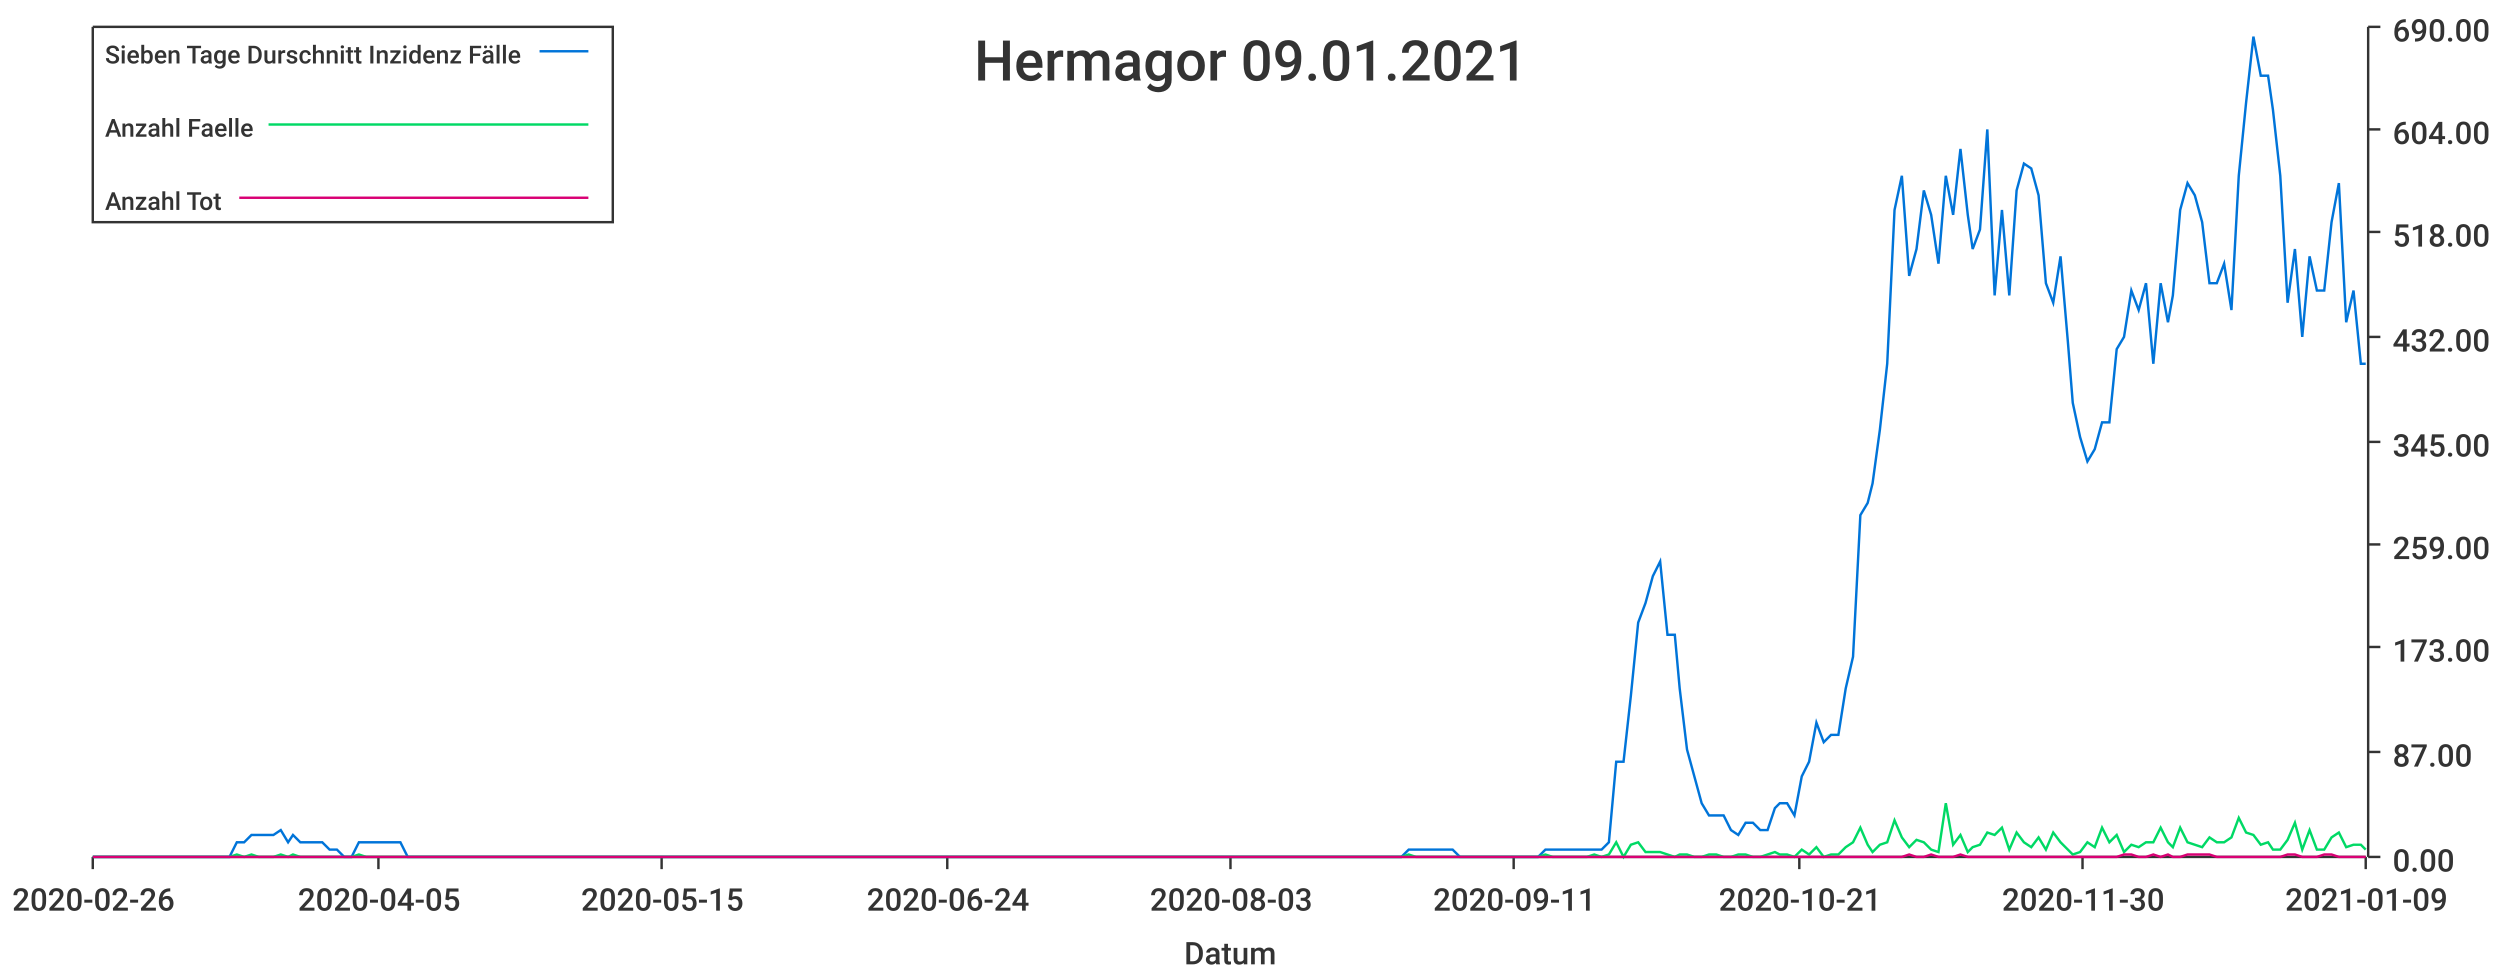
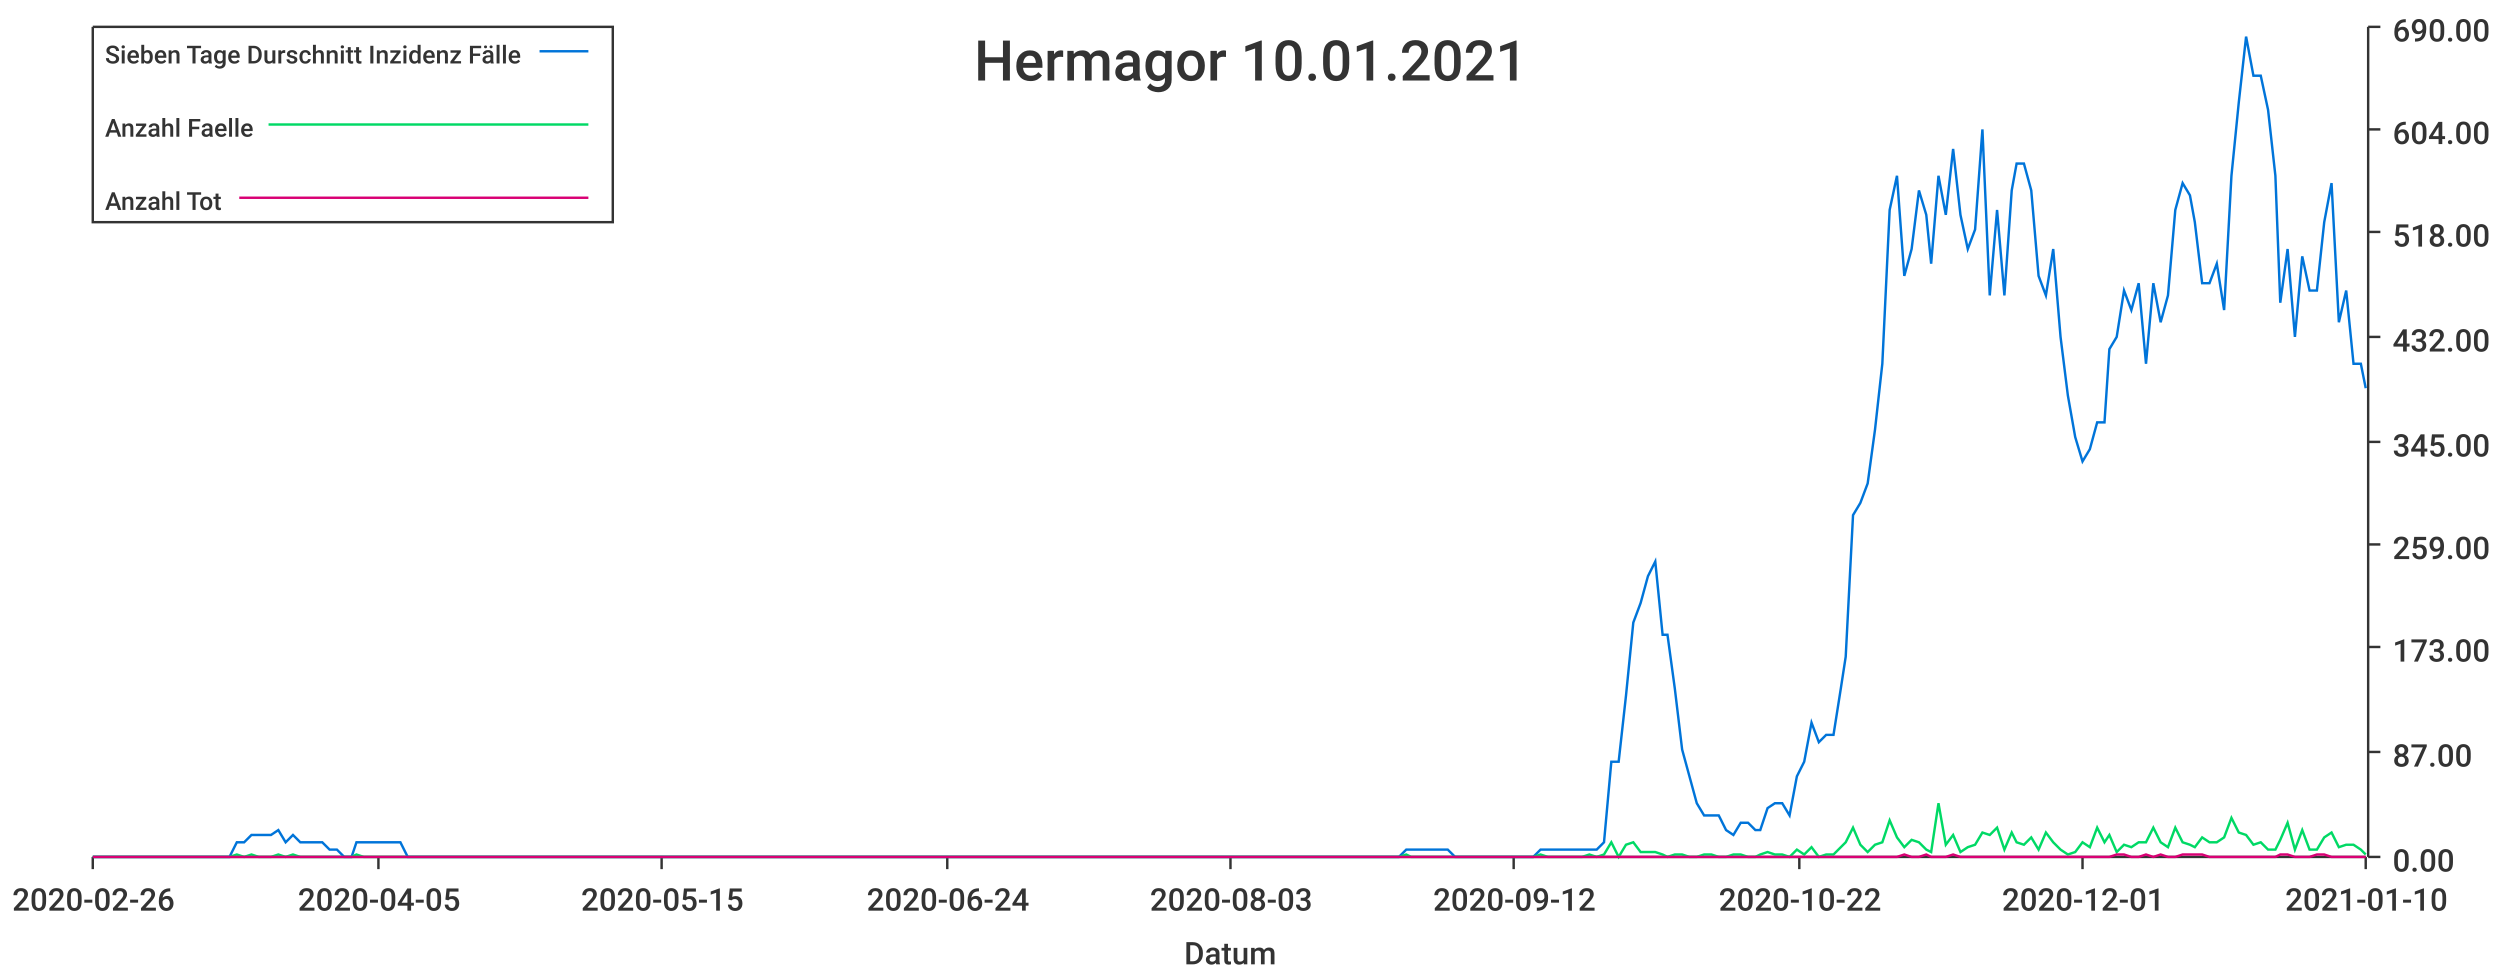
<svg xmlns="http://www.w3.org/2000/svg" width="1024" height="400">\n<path d="M 0 0 L 1024 0 L 1024 400 L 0 400 L 0 0" style="stroke-width:0;stroke:rgba(255,255,255,1.0);fill:rgba(255,255,255,1.0)" />
  <path d="M 38 11 L 969 11 L 969 351 L 38 351 L 38 11" style="stroke-width:0;stroke:rgba(255,255,255,1.0);fill:rgba(255,255,255,1.0)" />
  <path d="M 38 351 L 969 351" style="stroke-width:1;stroke:rgba(51,51,51,1.0);fill:none" />
  <path d="M 38 351 L 38 356" style="stroke-width:1;stroke:rgba(51,51,51,1.0);fill:none" />
  <text x="5" y="373" style="stroke-width:0;stroke:none;fill:rgba(51,51,51,1.0);font-size:12.8px;font-family:'Roboto Medium',sans-serif">2020-02-26</text>
  <path d="M 155 351 L 155 356" style="stroke-width:1;stroke:rgba(51,51,51,1.0);fill:none" />
  <text x="122" y="373" style="stroke-width:0;stroke:none;fill:rgba(51,51,51,1.0);font-size:12.8px;font-family:'Roboto Medium',sans-serif">2020-04-05</text>
  <path d="M 271 351 L 271 356" style="stroke-width:1;stroke:rgba(51,51,51,1.0);fill:none" />
  <text x="238" y="373" style="stroke-width:0;stroke:none;fill:rgba(51,51,51,1.0);font-size:12.8px;font-family:'Roboto Medium',sans-serif">2020-05-15</text>
  <path d="M 388 351 L 388 356" style="stroke-width:1;stroke:rgba(51,51,51,1.0);fill:none" />
  <text x="355" y="373" style="stroke-width:0;stroke:none;fill:rgba(51,51,51,1.0);font-size:12.8px;font-family:'Roboto Medium',sans-serif">2020-06-24</text>
  <path d="M 504 351 L 504 356" style="stroke-width:1;stroke:rgba(51,51,51,1.0);fill:none" />
  <text x="471" y="373" style="stroke-width:0;stroke:none;fill:rgba(51,51,51,1.0);font-size:12.8px;font-family:'Roboto Medium',sans-serif">2020-08-03</text>
  <path d="M 620 351 L 620 356" style="stroke-width:1;stroke:rgba(51,51,51,1.0);fill:none" />
-   <text x="587" y="373" style="stroke-width:0;stroke:none;fill:rgba(51,51,51,1.0);font-size:12.8px;font-family:'Roboto Medium',sans-serif">2020-09-11</text>
+   <text x="587" y="373" style="stroke-width:0;stroke:none;fill:rgba(51,51,51,1.0);font-size:12.8px;font-family:'Roboto Medium',sans-serif">2020-09-12</text>
  <path d="M 737 351 L 737 356" style="stroke-width:1;stroke:rgba(51,51,51,1.0);fill:none" />
-   <text x="704" y="373" style="stroke-width:0;stroke:none;fill:rgba(51,51,51,1.0);font-size:12.8px;font-family:'Roboto Medium',sans-serif">2020-10-21</text>
+   <text x="704" y="373" style="stroke-width:0;stroke:none;fill:rgba(51,51,51,1.0);font-size:12.8px;font-family:'Roboto Medium',sans-serif">2020-10-22</text>
  <path d="M 853 351 L 853 356" style="stroke-width:1;stroke:rgba(51,51,51,1.0);fill:none" />
-   <text x="820" y="373" style="stroke-width:0;stroke:none;fill:rgba(51,51,51,1.0);font-size:12.8px;font-family:'Roboto Medium',sans-serif">2020-11-30</text>
+   <text x="820" y="373" style="stroke-width:0;stroke:none;fill:rgba(51,51,51,1.0);font-size:12.8px;font-family:'Roboto Medium',sans-serif">2020-12-01</text>
  <path d="M 969 351 L 969 356" style="stroke-width:1;stroke:rgba(51,51,51,1.0);fill:none" />
-   <text x="936" y="373" style="stroke-width:0;stroke:none;fill:rgba(51,51,51,1.0);font-size:12.8px;font-family:'Roboto Medium',sans-serif">2021-01-09</text>
+   <text x="936" y="373" style="stroke-width:0;stroke:none;fill:rgba(51,51,51,1.0);font-size:12.8px;font-family:'Roboto Medium',sans-serif">2021-01-10</text>
  <text x="485" y="395" style="stroke-width:0;stroke:none;fill:rgba(51,51,51,1.0);font-size:12.8px;font-family:'Roboto Medium',sans-serif">Datum</text>
  <path d="M 970 351 L 970 11" style="stroke-width:1;stroke:rgba(51,51,51,1.0);fill:none" />
  <path d="M 970 351 L 975 351" style="stroke-width:1;stroke:rgba(51,51,51,1.0);fill:none" />
  <text x="980" y="357" style="stroke-width:0;stroke:none;fill:rgba(51,51,51,1.0);font-size:12.8px;font-family:'Roboto Medium',sans-serif">0.00</text>
  <path d="M 970 308 L 975 308" style="stroke-width:1;stroke:rgba(51,51,51,1.0);fill:none" />
  <text x="980" y="314" style="stroke-width:0;stroke:none;fill:rgba(51,51,51,1.0);font-size:12.8px;font-family:'Roboto Medium',sans-serif">87.00</text>
  <path d="M 970 265 L 975 265" style="stroke-width:1;stroke:rgba(51,51,51,1.0);fill:none" />
  <text x="980" y="271" style="stroke-width:0;stroke:none;fill:rgba(51,51,51,1.0);font-size:12.8px;font-family:'Roboto Medium',sans-serif">173.00</text>
  <path d="M 970 223 L 975 223" style="stroke-width:1;stroke:rgba(51,51,51,1.0);fill:none" />
  <text x="980" y="229" style="stroke-width:0;stroke:none;fill:rgba(51,51,51,1.0);font-size:12.8px;font-family:'Roboto Medium',sans-serif">259.00</text>
  <path d="M 970 181 L 975 181" style="stroke-width:1;stroke:rgba(51,51,51,1.0);fill:none" />
  <text x="980" y="187" style="stroke-width:0;stroke:none;fill:rgba(51,51,51,1.0);font-size:12.8px;font-family:'Roboto Medium',sans-serif">345.00</text>
  <path d="M 970 138 L 975 138" style="stroke-width:1;stroke:rgba(51,51,51,1.0);fill:none" />
  <text x="980" y="144" style="stroke-width:0;stroke:none;fill:rgba(51,51,51,1.0);font-size:12.8px;font-family:'Roboto Medium',sans-serif">432.00</text>
  <path d="M 970 95 L 975 95" style="stroke-width:1;stroke:rgba(51,51,51,1.0);fill:none" />
  <text x="980" y="101" style="stroke-width:0;stroke:none;fill:rgba(51,51,51,1.0);font-size:12.8px;font-family:'Roboto Medium',sans-serif">518.00</text>
  <path d="M 970 53 L 975 53" style="stroke-width:1;stroke:rgba(51,51,51,1.0);fill:none" />
  <text x="980" y="59" style="stroke-width:0;stroke:none;fill:rgba(51,51,51,1.0);font-size:12.8px;font-family:'Roboto Medium',sans-serif">604.00</text>
  <path d="M 970 11 L 975 11" style="stroke-width:1;stroke:rgba(51,51,51,1.0);fill:none" />
  <text x="980" y="17" style="stroke-width:0;stroke:none;fill:rgba(51,51,51,1.0);font-size:12.8px;font-family:'Roboto Medium',sans-serif">690.00</text>
-   <path d="M 38 351 L 41 351 L 44 351 L 47 351 L 50 351 L 53 351 L 56 351 L 59 351 L 62 351 L 65 351 L 68 351 L 71 351 L 74 351 L 77 351 L 79 351 L 82 351 L 85 351 L 88 351 L 91 351 L 94 351 L 97 345 L 100 345 L 103 342 L 106 342 L 109 342 L 112 342 L 115 340 L 118 345 L 120 342 L 123 345 L 126 345 L 129 345 L 132 345 L 135 348 L 138 348 L 141 351 L 144 351 L 147 345 L 150 345 L 153 345 L 156 345 L 159 345 L 161 345 L 164 345 L 167 351 L 170 351 L 173 351 L 176 351 L 179 351 L 182 351 L 185 351 L 188 351 L 191 351 L 194 351 L 197 351 L 200 351 L 202 351 L 205 351 L 208 351 L 211 351 L 214 351 L 217 351 L 220 351 L 223 351 L 226 351 L 229 351 L 232 351 L 235 351 L 238 351 L 241 351 L 243 351 L 246 351 L 249 351 L 252 351 L 255 351 L 258 351 L 261 351 L 264 351 L 267 351 L 270 351 L 273 351 L 276 351 L 279 351 L 281 351 L 284 351 L 287 351 L 290 351 L 293 351 L 296 351 L 299 351 L 302 351 L 305 351 L 308 351 L 311 351 L 314 351 L 317 351 L 320 351 L 322 351 L 325 351 L 328 351 L 331 351 L 334 351 L 337 351 L 340 351 L 343 351 L 346 351 L 349 351 L 352 351 L 355 351 L 358 351 L 361 351 L 363 351 L 366 351 L 369 351 L 372 351 L 375 351 L 378 351 L 381 351 L 384 351 L 387 351 L 390 351 L 393 351 L 396 351 L 399 351 L 402 351 L 404 351 L 407 351 L 410 351 L 413 351 L 416 351 L 419 351 L 422 351 L 425 351 L 428 351 L 431 351 L 434 351 L 437 351 L 440 351 L 443 351 L 445 351 L 448 351 L 451 351 L 454 351 L 457 351 L 460 351 L 463 351 L 466 351 L 469 351 L 472 351 L 475 351 L 478 351 L 481 351 L 484 351 L 486 351 L 489 351 L 492 351 L 495 351 L 498 351 L 501 351 L 504 351 L 507 351 L 510 351 L 513 351 L 516 351 L 519 351 L 522 351 L 524 351 L 527 351 L 530 351 L 533 351 L 536 351 L 539 351 L 542 351 L 545 351 L 548 351 L 551 351 L 554 351 L 557 351 L 560 351 L 563 351 L 565 351 L 568 351 L 571 351 L 574 351 L 577 348 L 580 348 L 583 348 L 586 348 L 589 348 L 592 348 L 595 348 L 598 351 L 601 351 L 604 351 L 606 351 L 609 351 L 612 351 L 615 351 L 618 351 L 621 351 L 624 351 L 627 351 L 630 351 L 633 348 L 636 348 L 639 348 L 642 348 L 645 348 L 647 348 L 650 348 L 653 348 L 656 348 L 659 345 L 662 312 L 665 312 L 668 285 L 671 255 L 674 247 L 677 236 L 680 230 L 683 260 L 686 260 L 688 282 L 691 307 L 694 318 L 697 329 L 700 334 L 703 334 L 706 334 L 709 340 L 712 342 L 715 337 L 718 337 L 721 340 L 724 340 L 727 331 L 729 329 L 732 329 L 735 334 L 738 318 L 741 312 L 744 296 L 747 304 L 750 301 L 753 301 L 756 282 L 759 269 L 762 211 L 765 206 L 767 198 L 770 176 L 773 149 L 776 86 L 779 72 L 782 113 L 785 102 L 788 78 L 791 88 L 794 108 L 797 72 L 800 88 L 803 61 L 806 88 L 808 102 L 811 94 L 814 53 L 817 121 L 820 86 L 823 121 L 826 78 L 829 67 L 832 69 L 835 80 L 838 116 L 841 124 L 844 105 L 847 140 L 849 165 L 852 179 L 855 189 L 858 184 L 861 173 L 864 173 L 867 143 L 870 138 L 873 119 L 876 127 L 879 116 L 882 149 L 885 116 L 888 132 L 890 121 L 893 86 L 896 75 L 899 80 L 902 91 L 905 116 L 908 116 L 911 108 L 914 127 L 917 72 L 920 42 L 923 15 L 926 31 L 929 31 L 931 45 L 934 72 L 937 124 L 940 102 L 943 138 L 946 105 L 949 119 L 952 119 L 955 91 L 958 75 L 961 132 L 964 119 L 967 149 L 969 149" style="stroke-width:1;stroke:rgba(0,116,217,1.0);fill:none" />
-   <path d="M 38 351 L 41 351 L 44 351 L 47 351 L 50 351 L 53 351 L 56 351 L 59 351 L 62 351 L 65 351 L 68 351 L 71 351 L 74 351 L 77 351 L 79 351 L 82 351 L 85 351 L 88 351 L 91 351 L 94 351 L 97 350 L 100 351 L 103 350 L 106 351 L 109 351 L 112 351 L 115 350 L 118 351 L 120 350 L 123 351 L 126 351 L 129 351 L 132 351 L 135 351 L 138 351 L 141 351 L 144 351 L 147 350 L 150 351 L 153 351 L 156 351 L 159 351 L 161 351 L 164 351 L 167 351 L 170 351 L 173 351 L 176 351 L 179 351 L 182 351 L 185 351 L 188 351 L 191 351 L 194 351 L 197 351 L 200 351 L 202 351 L 205 351 L 208 351 L 211 351 L 214 351 L 217 351 L 220 351 L 223 351 L 226 351 L 229 351 L 232 351 L 235 351 L 238 351 L 241 351 L 243 351 L 246 351 L 249 351 L 252 351 L 255 351 L 258 351 L 261 351 L 264 351 L 267 351 L 270 351 L 273 351 L 276 351 L 279 351 L 281 351 L 284 351 L 287 351 L 290 351 L 293 351 L 296 351 L 299 351 L 302 351 L 305 351 L 308 351 L 311 351 L 314 351 L 317 351 L 320 351 L 322 351 L 325 351 L 328 351 L 331 351 L 334 351 L 337 351 L 340 351 L 343 351 L 346 351 L 349 351 L 352 351 L 355 351 L 358 351 L 361 351 L 363 351 L 366 351 L 369 351 L 372 351 L 375 351 L 378 351 L 381 351 L 384 351 L 387 351 L 390 351 L 393 351 L 396 351 L 399 351 L 402 351 L 404 351 L 407 351 L 410 351 L 413 351 L 416 351 L 419 351 L 422 351 L 425 351 L 428 351 L 431 351 L 434 351 L 437 351 L 440 351 L 443 351 L 445 351 L 448 351 L 451 351 L 454 351 L 457 351 L 460 351 L 463 351 L 466 351 L 469 351 L 472 351 L 475 351 L 478 351 L 481 351 L 484 351 L 486 351 L 489 351 L 492 351 L 495 351 L 498 351 L 501 351 L 504 351 L 507 351 L 510 351 L 513 351 L 516 351 L 519 351 L 522 351 L 524 351 L 527 351 L 530 351 L 533 351 L 536 351 L 539 351 L 542 351 L 545 351 L 548 351 L 551 351 L 554 351 L 557 351 L 560 351 L 563 351 L 565 351 L 568 351 L 571 351 L 574 351 L 577 350 L 580 351 L 583 351 L 586 351 L 589 351 L 592 351 L 595 351 L 598 351 L 601 351 L 604 351 L 606 351 L 609 351 L 612 351 L 615 351 L 618 351 L 621 351 L 624 351 L 627 351 L 630 351 L 633 350 L 636 351 L 639 351 L 642 351 L 645 351 L 647 351 L 650 351 L 653 350 L 656 351 L 659 350 L 662 345 L 665 351 L 668 346 L 671 345 L 674 349 L 677 349 L 680 349 L 683 350 L 686 351 L 688 350 L 691 350 L 694 351 L 697 351 L 700 350 L 703 350 L 706 351 L 709 351 L 712 350 L 715 350 L 718 351 L 721 351 L 724 350 L 727 349 L 729 350 L 732 350 L 735 351 L 738 348 L 741 350 L 744 347 L 747 351 L 750 350 L 753 350 L 756 347 L 759 345 L 762 339 L 765 346 L 767 349 L 770 346 L 773 345 L 776 336 L 779 343 L 782 347 L 785 344 L 788 345 L 791 348 L 794 349 L 797 329 L 800 346 L 803 342 L 806 349 L 808 347 L 811 346 L 814 341 L 817 342 L 820 339 L 823 348 L 826 341 L 829 345 L 832 347 L 835 343 L 838 348 L 841 341 L 844 345 L 847 348 L 849 350 L 852 349 L 855 345 L 858 347 L 861 339 L 864 345 L 867 342 L 870 349 L 873 346 L 876 347 L 879 345 L 882 345 L 885 339 L 888 345 L 890 347 L 893 339 L 896 345 L 899 346 L 902 347 L 905 343 L 908 345 L 911 345 L 914 343 L 917 335 L 920 341 L 923 342 L 926 346 L 929 345 L 931 348 L 934 348 L 937 344 L 940 337 L 943 348 L 946 340 L 949 348 L 952 348 L 955 343 L 958 341 L 961 347 L 964 346 L 967 346 L 969 348" style="stroke-width:1;stroke:rgba(0,217,101,1.0);fill:none" />
-   <path d="M 38 351 L 41 351 L 44 351 L 47 351 L 50 351 L 53 351 L 56 351 L 59 351 L 62 351 L 65 351 L 68 351 L 71 351 L 74 351 L 77 351 L 79 351 L 82 351 L 85 351 L 88 351 L 91 351 L 94 351 L 97 351 L 100 351 L 103 351 L 106 351 L 109 351 L 112 351 L 115 351 L 118 351 L 120 351 L 123 351 L 126 351 L 129 351 L 132 351 L 135 351 L 138 351 L 141 351 L 144 351 L 147 351 L 150 351 L 153 351 L 156 351 L 159 351 L 161 351 L 164 351 L 167 351 L 170 351 L 173 351 L 176 351 L 179 351 L 182 351 L 185 351 L 188 351 L 191 351 L 194 351 L 197 351 L 200 351 L 202 351 L 205 351 L 208 351 L 211 351 L 214 351 L 217 351 L 220 351 L 223 351 L 226 351 L 229 351 L 232 351 L 235 351 L 238 351 L 241 351 L 243 351 L 246 351 L 249 351 L 252 351 L 255 351 L 258 351 L 261 351 L 264 351 L 267 351 L 270 351 L 273 351 L 276 351 L 279 351 L 281 351 L 284 351 L 287 351 L 290 351 L 293 351 L 296 351 L 299 351 L 302 351 L 305 351 L 308 351 L 311 351 L 314 351 L 317 351 L 320 351 L 322 351 L 325 351 L 328 351 L 331 351 L 334 351 L 337 351 L 340 351 L 343 351 L 346 351 L 349 351 L 352 351 L 355 351 L 358 351 L 361 351 L 363 351 L 366 351 L 369 351 L 372 351 L 375 351 L 378 351 L 381 351 L 384 351 L 387 351 L 390 351 L 393 351 L 396 351 L 399 351 L 402 351 L 404 351 L 407 351 L 410 351 L 413 351 L 416 351 L 419 351 L 422 351 L 425 351 L 428 351 L 431 351 L 434 351 L 437 351 L 440 351 L 443 351 L 445 351 L 448 351 L 451 351 L 454 351 L 457 351 L 460 351 L 463 351 L 466 351 L 469 351 L 472 351 L 475 351 L 478 351 L 481 351 L 484 351 L 486 351 L 489 351 L 492 351 L 495 351 L 498 351 L 501 351 L 504 351 L 507 351 L 510 351 L 513 351 L 516 351 L 519 351 L 522 351 L 524 351 L 527 351 L 530 351 L 533 351 L 536 351 L 539 351 L 542 351 L 545 351 L 548 351 L 551 351 L 554 351 L 557 351 L 560 351 L 563 351 L 565 351 L 568 351 L 571 351 L 574 351 L 577 351 L 580 351 L 583 351 L 586 351 L 589 351 L 592 351 L 595 351 L 598 351 L 601 351 L 604 351 L 606 351 L 609 351 L 612 351 L 615 351 L 618 351 L 621 351 L 624 351 L 627 351 L 630 351 L 633 351 L 636 351 L 639 351 L 642 351 L 645 351 L 647 351 L 650 351 L 653 351 L 656 351 L 659 351 L 662 351 L 665 351 L 668 351 L 671 351 L 674 351 L 677 351 L 680 351 L 683 351 L 686 351 L 688 351 L 691 351 L 694 351 L 697 351 L 700 351 L 703 351 L 706 351 L 709 351 L 712 351 L 715 351 L 718 351 L 721 351 L 724 351 L 727 351 L 729 351 L 732 351 L 735 351 L 738 351 L 741 351 L 744 351 L 747 351 L 750 351 L 753 351 L 756 351 L 759 351 L 762 351 L 765 351 L 767 351 L 770 351 L 773 351 L 776 351 L 779 351 L 782 350 L 785 351 L 788 351 L 791 350 L 794 351 L 797 351 L 800 351 L 803 350 L 806 351 L 808 351 L 811 351 L 814 351 L 817 351 L 820 351 L 823 351 L 826 351 L 829 351 L 832 351 L 835 351 L 838 351 L 841 351 L 844 351 L 847 351 L 849 351 L 852 351 L 855 351 L 858 351 L 861 351 L 864 351 L 867 351 L 870 350 L 873 350 L 876 351 L 879 351 L 882 350 L 885 351 L 888 350 L 890 351 L 893 351 L 896 350 L 899 350 L 902 350 L 905 350 L 908 351 L 911 351 L 914 351 L 917 351 L 920 351 L 923 351 L 926 351 L 929 351 L 931 351 L 934 351 L 937 350 L 940 350 L 943 351 L 946 351 L 949 351 L 952 350 L 955 350 L 958 351 L 961 351 L 964 351 L 967 351 L 969 351" style="stroke-width:1;stroke:rgba(217,0,116,1.0);fill:none" />
-   <text x="399" y="33" style="stroke-width:0;stroke:none;fill:rgba(51,51,51,1.0);font-size:23.0px;font-family:'Roboto Medium',sans-serif">Hermagor 09.01.2021</text>
+   <path d="M 38 351 L 41 351 L 44 351 L 47 351 L 50 351 L 53 351 L 56 351 L 59 351 L 62 351 L 65 351 L 68 351 L 71 351 L 74 351 L 76 351 L 79 351 L 82 351 L 85 351 L 88 351 L 91 351 L 94 351 L 97 345 L 100 345 L 103 342 L 106 342 L 109 342 L 111 342 L 114 340 L 117 345 L 120 342 L 123 345 L 126 345 L 129 345 L 132 345 L 135 348 L 138 348 L 141 351 L 144 351 L 146 345 L 149 345 L 152 345 L 155 345 L 158 345 L 161 345 L 164 345 L 167 351 L 170 351 L 173 351 L 176 351 L 179 351 L 182 351 L 184 351 L 187 351 L 190 351 L 193 351 L 196 351 L 199 351 L 202 351 L 205 351 L 208 351 L 211 351 L 214 351 L 217 351 L 219 351 L 222 351 L 225 351 L 228 351 L 231 351 L 234 351 L 237 351 L 240 351 L 243 351 L 246 351 L 249 351 L 252 351 L 254 351 L 257 351 L 260 351 L 263 351 L 266 351 L 269 351 L 272 351 L 275 351 L 278 351 L 281 351 L 284 351 L 287 351 L 289 351 L 292 351 L 295 351 L 298 351 L 301 351 L 304 351 L 307 351 L 310 351 L 313 351 L 316 351 L 319 351 L 322 351 L 325 351 L 327 351 L 330 351 L 333 351 L 336 351 L 339 351 L 342 351 L 345 351 L 348 351 L 351 351 L 354 351 L 357 351 L 360 351 L 362 351 L 365 351 L 368 351 L 371 351 L 374 351 L 377 351 L 380 351 L 383 351 L 386 351 L 389 351 L 392 351 L 395 351 L 397 351 L 400 351 L 403 351 L 406 351 L 409 351 L 412 351 L 415 351 L 418 351 L 421 351 L 424 351 L 427 351 L 430 351 L 432 351 L 435 351 L 438 351 L 441 351 L 444 351 L 447 351 L 450 351 L 453 351 L 456 351 L 459 351 L 462 351 L 465 351 L 468 351 L 470 351 L 473 351 L 476 351 L 479 351 L 482 351 L 485 351 L 488 351 L 491 351 L 494 351 L 497 351 L 500 351 L 503 351 L 505 351 L 508 351 L 511 351 L 514 351 L 517 351 L 520 351 L 523 351 L 526 351 L 529 351 L 532 351 L 535 351 L 538 351 L 540 351 L 543 351 L 546 351 L 549 351 L 552 351 L 555 351 L 558 351 L 561 351 L 564 351 L 567 351 L 570 351 L 573 351 L 576 348 L 578 348 L 581 348 L 584 348 L 587 348 L 590 348 L 593 348 L 596 351 L 599 351 L 602 351 L 605 351 L 608 351 L 611 351 L 613 351 L 616 351 L 619 351 L 622 351 L 625 351 L 628 351 L 631 348 L 634 348 L 637 348 L 640 348 L 643 348 L 646 348 L 648 348 L 651 348 L 654 348 L 657 345 L 660 312 L 663 312 L 666 285 L 669 255 L 672 247 L 675 236 L 678 230 L 681 260 L 683 260 L 686 282 L 689 307 L 692 318 L 695 329 L 698 334 L 701 334 L 704 334 L 707 340 L 710 342 L 713 337 L 716 337 L 719 340 L 721 340 L 724 331 L 727 329 L 730 329 L 733 334 L 736 318 L 739 312 L 742 296 L 745 304 L 748 301 L 751 301 L 754 282 L 756 269 L 759 211 L 762 206 L 765 198 L 768 176 L 771 149 L 774 86 L 777 72 L 780 113 L 783 102 L 786 78 L 789 88 L 791 108 L 794 72 L 797 88 L 800 61 L 803 88 L 806 102 L 809 94 L 812 53 L 815 121 L 818 86 L 821 121 L 824 78 L 826 67 L 829 67 L 832 78 L 835 113 L 838 121 L 841 102 L 844 138 L 847 162 L 850 179 L 853 189 L 856 184 L 859 173 L 862 173 L 864 143 L 867 138 L 870 119 L 873 127 L 876 116 L 879 149 L 882 116 L 885 132 L 888 121 L 891 86 L 894 75 L 897 80 L 899 91 L 902 116 L 905 116 L 908 108 L 911 127 L 914 72 L 917 42 L 920 15 L 923 31 L 926 31 L 929 45 L 932 72 L 934 124 L 937 102 L 940 138 L 943 105 L 946 119 L 949 119 L 952 91 L 955 75 L 958 132 L 961 119 L 964 149 L 967 149 L 969 159" style="stroke-width:1;stroke:rgba(0,116,217,1.0);fill:none" />
+   <path d="M 38 351 L 41 351 L 44 351 L 47 351 L 50 351 L 53 351 L 56 351 L 59 351 L 62 351 L 65 351 L 68 351 L 71 351 L 74 351 L 76 351 L 79 351 L 82 351 L 85 351 L 88 351 L 91 351 L 94 351 L 97 350 L 100 351 L 103 350 L 106 351 L 109 351 L 111 351 L 114 350 L 117 351 L 120 350 L 123 351 L 126 351 L 129 351 L 132 351 L 135 351 L 138 351 L 141 351 L 144 351 L 146 350 L 149 351 L 152 351 L 155 351 L 158 351 L 161 351 L 164 351 L 167 351 L 170 351 L 173 351 L 176 351 L 179 351 L 182 351 L 184 351 L 187 351 L 190 351 L 193 351 L 196 351 L 199 351 L 202 351 L 205 351 L 208 351 L 211 351 L 214 351 L 217 351 L 219 351 L 222 351 L 225 351 L 228 351 L 231 351 L 234 351 L 237 351 L 240 351 L 243 351 L 246 351 L 249 351 L 252 351 L 254 351 L 257 351 L 260 351 L 263 351 L 266 351 L 269 351 L 272 351 L 275 351 L 278 351 L 281 351 L 284 351 L 287 351 L 289 351 L 292 351 L 295 351 L 298 351 L 301 351 L 304 351 L 307 351 L 310 351 L 313 351 L 316 351 L 319 351 L 322 351 L 325 351 L 327 351 L 330 351 L 333 351 L 336 351 L 339 351 L 342 351 L 345 351 L 348 351 L 351 351 L 354 351 L 357 351 L 360 351 L 362 351 L 365 351 L 368 351 L 371 351 L 374 351 L 377 351 L 380 351 L 383 351 L 386 351 L 389 351 L 392 351 L 395 351 L 397 351 L 400 351 L 403 351 L 406 351 L 409 351 L 412 351 L 415 351 L 418 351 L 421 351 L 424 351 L 427 351 L 430 351 L 432 351 L 435 351 L 438 351 L 441 351 L 444 351 L 447 351 L 450 351 L 453 351 L 456 351 L 459 351 L 462 351 L 465 351 L 468 351 L 470 351 L 473 351 L 476 351 L 479 351 L 482 351 L 485 351 L 488 351 L 491 351 L 494 351 L 497 351 L 500 351 L 503 351 L 505 351 L 508 351 L 511 351 L 514 351 L 517 351 L 520 351 L 523 351 L 526 351 L 529 351 L 532 351 L 535 351 L 538 351 L 540 351 L 543 351 L 546 351 L 549 351 L 552 351 L 555 351 L 558 351 L 561 351 L 564 351 L 567 351 L 570 351 L 573 351 L 576 350 L 578 351 L 581 351 L 584 351 L 587 351 L 590 351 L 593 351 L 596 351 L 599 351 L 602 351 L 605 351 L 608 351 L 611 351 L 613 351 L 616 351 L 619 351 L 622 351 L 625 351 L 628 351 L 631 350 L 634 351 L 637 351 L 640 351 L 643 351 L 646 351 L 648 351 L 651 350 L 654 351 L 657 350 L 660 345 L 663 351 L 666 346 L 669 345 L 672 349 L 675 349 L 678 349 L 681 350 L 683 351 L 686 350 L 689 350 L 692 351 L 695 351 L 698 350 L 701 350 L 704 351 L 707 351 L 710 350 L 713 350 L 716 351 L 719 351 L 721 350 L 724 349 L 727 350 L 730 350 L 733 351 L 736 348 L 739 350 L 742 347 L 745 351 L 748 350 L 751 350 L 754 347 L 756 345 L 759 339 L 762 346 L 765 349 L 768 346 L 771 345 L 774 336 L 777 343 L 780 347 L 783 344 L 786 345 L 789 348 L 791 349 L 794 329 L 797 346 L 800 342 L 803 349 L 806 347 L 809 346 L 812 341 L 815 342 L 818 339 L 821 348 L 824 341 L 826 345 L 829 346 L 832 343 L 835 348 L 838 341 L 841 345 L 844 348 L 847 350 L 850 349 L 853 345 L 856 347 L 859 339 L 862 345 L 864 342 L 867 349 L 870 346 L 873 347 L 876 345 L 879 345 L 882 339 L 885 345 L 888 347 L 891 339 L 894 345 L 897 346 L 899 347 L 902 343 L 905 345 L 908 345 L 911 343 L 914 335 L 917 341 L 920 342 L 923 346 L 926 345 L 929 348 L 932 348 L 934 344 L 937 337 L 940 348 L 943 340 L 946 348 L 949 348 L 952 343 L 955 341 L 958 347 L 961 346 L 964 346 L 967 348 L 969 350" style="stroke-width:1;stroke:rgba(0,217,101,1.0);fill:none" />
+   <path d="M 38 351 L 41 351 L 44 351 L 47 351 L 50 351 L 53 351 L 56 351 L 59 351 L 62 351 L 65 351 L 68 351 L 71 351 L 74 351 L 76 351 L 79 351 L 82 351 L 85 351 L 88 351 L 91 351 L 94 351 L 97 351 L 100 351 L 103 351 L 106 351 L 109 351 L 111 351 L 114 351 L 117 351 L 120 351 L 123 351 L 126 351 L 129 351 L 132 351 L 135 351 L 138 351 L 141 351 L 144 351 L 146 351 L 149 351 L 152 351 L 155 351 L 158 351 L 161 351 L 164 351 L 167 351 L 170 351 L 173 351 L 176 351 L 179 351 L 182 351 L 184 351 L 187 351 L 190 351 L 193 351 L 196 351 L 199 351 L 202 351 L 205 351 L 208 351 L 211 351 L 214 351 L 217 351 L 219 351 L 222 351 L 225 351 L 228 351 L 231 351 L 234 351 L 237 351 L 240 351 L 243 351 L 246 351 L 249 351 L 252 351 L 254 351 L 257 351 L 260 351 L 263 351 L 266 351 L 269 351 L 272 351 L 275 351 L 278 351 L 281 351 L 284 351 L 287 351 L 289 351 L 292 351 L 295 351 L 298 351 L 301 351 L 304 351 L 307 351 L 310 351 L 313 351 L 316 351 L 319 351 L 322 351 L 325 351 L 327 351 L 330 351 L 333 351 L 336 351 L 339 351 L 342 351 L 345 351 L 348 351 L 351 351 L 354 351 L 357 351 L 360 351 L 362 351 L 365 351 L 368 351 L 371 351 L 374 351 L 377 351 L 380 351 L 383 351 L 386 351 L 389 351 L 392 351 L 395 351 L 397 351 L 400 351 L 403 351 L 406 351 L 409 351 L 412 351 L 415 351 L 418 351 L 421 351 L 424 351 L 427 351 L 430 351 L 432 351 L 435 351 L 438 351 L 441 351 L 444 351 L 447 351 L 450 351 L 453 351 L 456 351 L 459 351 L 462 351 L 465 351 L 468 351 L 470 351 L 473 351 L 476 351 L 479 351 L 482 351 L 485 351 L 488 351 L 491 351 L 494 351 L 497 351 L 500 351 L 503 351 L 505 351 L 508 351 L 511 351 L 514 351 L 517 351 L 520 351 L 523 351 L 526 351 L 529 351 L 532 351 L 535 351 L 538 351 L 540 351 L 543 351 L 546 351 L 549 351 L 552 351 L 555 351 L 558 351 L 561 351 L 564 351 L 567 351 L 570 351 L 573 351 L 576 351 L 578 351 L 581 351 L 584 351 L 587 351 L 590 351 L 593 351 L 596 351 L 599 351 L 602 351 L 605 351 L 608 351 L 611 351 L 613 351 L 616 351 L 619 351 L 622 351 L 625 351 L 628 351 L 631 351 L 634 351 L 637 351 L 640 351 L 643 351 L 646 351 L 648 351 L 651 351 L 654 351 L 657 351 L 660 351 L 663 351 L 666 351 L 669 351 L 672 351 L 675 351 L 678 351 L 681 351 L 683 351 L 686 351 L 689 351 L 692 351 L 695 351 L 698 351 L 701 351 L 704 351 L 707 351 L 710 351 L 713 351 L 716 351 L 719 351 L 721 351 L 724 351 L 727 351 L 730 351 L 733 351 L 736 351 L 739 351 L 742 351 L 745 351 L 748 351 L 751 351 L 754 351 L 756 351 L 759 351 L 762 351 L 765 351 L 768 351 L 771 351 L 774 351 L 777 351 L 780 350 L 783 351 L 786 351 L 789 350 L 791 351 L 794 351 L 797 351 L 800 350 L 803 351 L 806 351 L 809 351 L 812 351 L 815 351 L 818 351 L 821 351 L 824 351 L 826 351 L 829 351 L 832 351 L 835 351 L 838 351 L 841 351 L 844 351 L 847 351 L 850 351 L 853 351 L 856 351 L 859 351 L 862 351 L 864 351 L 867 350 L 870 350 L 873 351 L 876 351 L 879 350 L 882 351 L 885 350 L 888 351 L 891 351 L 894 350 L 897 350 L 899 350 L 902 350 L 905 351 L 908 351 L 911 351 L 914 351 L 917 351 L 920 351 L 923 351 L 926 351 L 929 351 L 932 351 L 934 350 L 937 350 L 940 351 L 943 351 L 946 351 L 949 350 L 952 350 L 955 351 L 958 351 L 961 351 L 964 351 L 967 351 L 969 351" style="stroke-width:1;stroke:rgba(217,0,116,1.0);fill:none" />
+   <text x="399" y="33" style="stroke-width:0;stroke:none;fill:rgba(51,51,51,1.0);font-size:23.0px;font-family:'Roboto Medium',sans-serif">Hermagor 10.01.2021</text>
  <path d="M 38 11 L 251 11 L 251 91 L 38 91 L 38 11" style="stroke-width:1;stroke:rgba(51,51,51,1.0);fill:rgba(255,255,255,1.0)" />
  <text x="43" y="26" style="stroke-width:0;stroke:none;fill:rgba(51,51,51,1.0);font-size:10.2px;font-family:'Roboto Medium',sans-serif">Sieben Tage Durschnitt Inzidenz Fälle</text>
  <path d="M 221 21 L 241 21" style="stroke-width:1;stroke:rgba(0,116,217,1.0);fill:none" />
  <text x="43" y="56" style="stroke-width:0;stroke:none;fill:rgba(51,51,51,1.0);font-size:10.2px;font-family:'Roboto Medium',sans-serif">Anzahl Faelle</text>
  <path d="M 110 51 L 241 51" style="stroke-width:1;stroke:rgba(0,217,101,1.0);fill:none" />
  <text x="43" y="86" style="stroke-width:0;stroke:none;fill:rgba(51,51,51,1.0);font-size:10.2px;font-family:'Roboto Medium',sans-serif">Anzahl Tot</text>
  <path d="M 98 81 L 241 81" style="stroke-width:1;stroke:rgba(217,0,116,1.0);fill:none" />
</svg>
